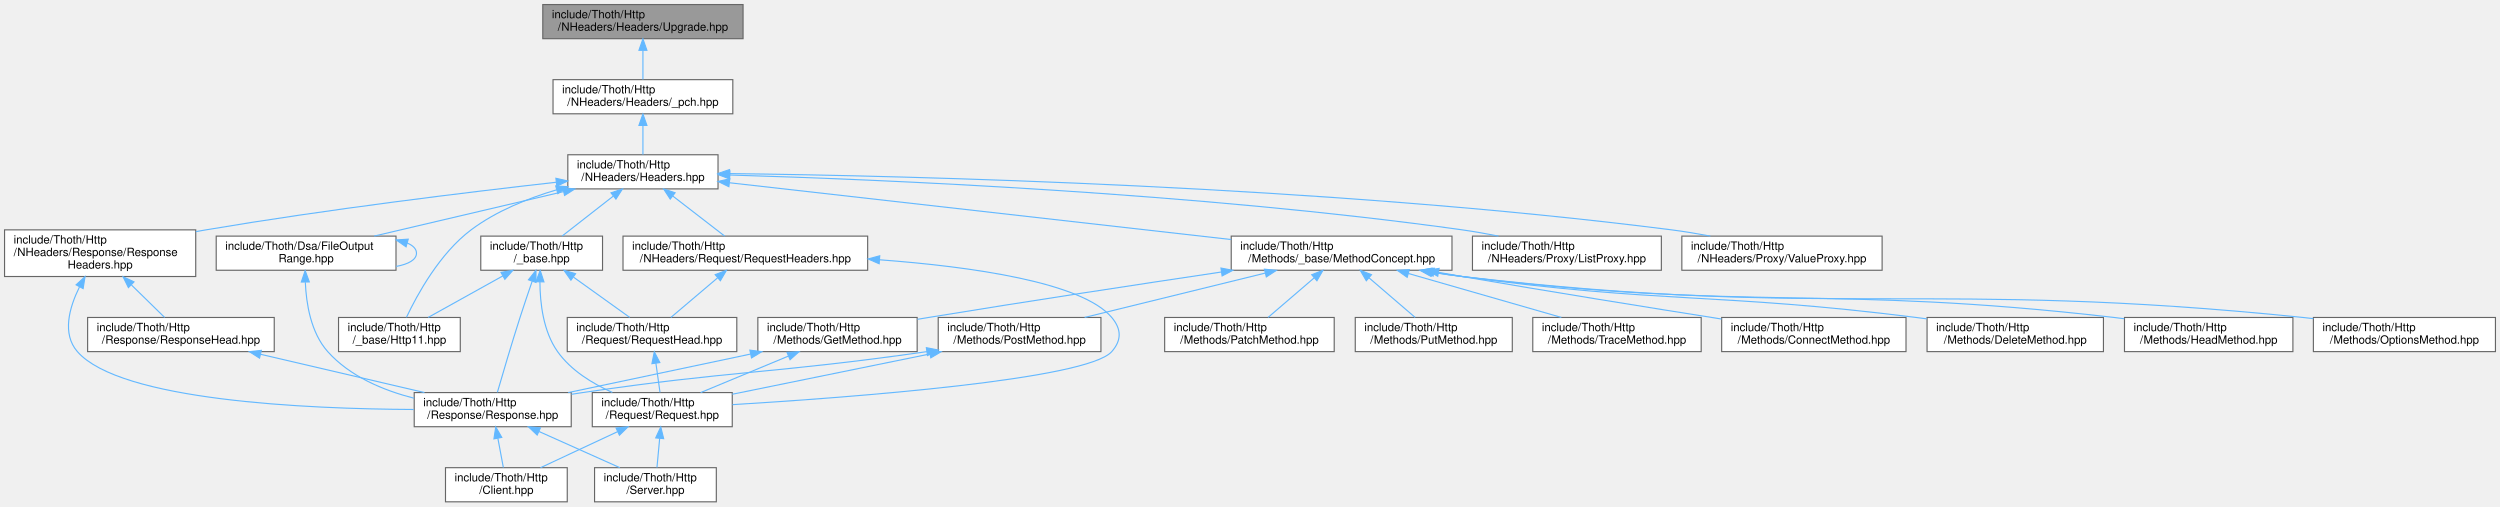
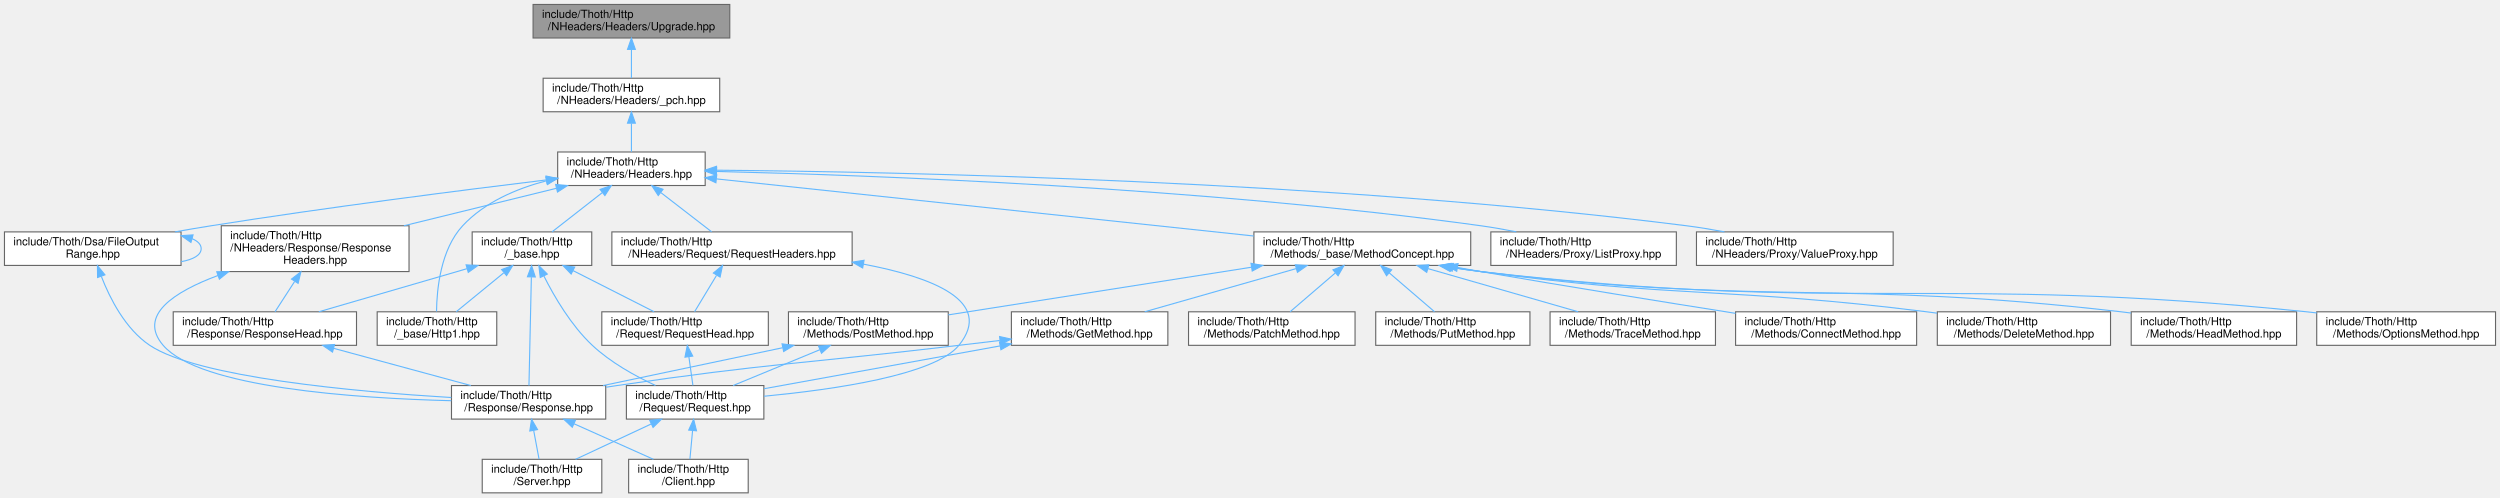
- <svg xmlns="http://www.w3.org/2000/svg" xmlns:xlink="http://www.w3.org/1999/xlink" width="2197pt" height="445pt" viewBox="0.00 0.00 2197.00 445.00">
+ <svg xmlns="http://www.w3.org/2000/svg" xmlns:xlink="http://www.w3.org/1999/xlink" width="2237pt" height="445pt" viewBox="0.00 0.00 2237.00 445.00">
  <g id="graph0" class="graph" transform="scale(1 1) rotate(0) translate(4 441)">
    <g id="Node000001" class="node">
      <g id="a_Node000001">
        <a xlink:title=" ">
          <polygon fill="#999999" stroke="#666666" points="649,-437 473,-437 473,-407 649,-407 649,-437" />
          <text text-anchor="start" x="481" y="-425" font-family="Helvetica,sans-Serif" font-size="10.00">include/Thoth/Http</text>
          <text text-anchor="middle" x="561" y="-414" font-family="Helvetica,sans-Serif" font-size="10.00">/NHeaders/Headers/Upgrade.hpp</text>
        </a>
      </g>
    </g>
    <g id="Node000002" class="node">
      <g id="a_Node000002">
        <a xlink:href="_headers_2__pch_8hpp.html" target="_top" xlink:title=" ">
          <polygon fill="white" stroke="#666666" points="640,-371 482,-371 482,-341 640,-341 640,-371" />
          <text text-anchor="start" x="490" y="-359" font-family="Helvetica,sans-Serif" font-size="10.00">include/Thoth/Http</text>
          <text text-anchor="middle" x="561" y="-348" font-family="Helvetica,sans-Serif" font-size="10.00">/NHeaders/Headers/_pch.hpp</text>
        </a>
      </g>
    </g>
    <g id="edge1_Node000001_Node000002" class="edge">
      <g id="a_edge1_Node000001_Node000002">
        <a xlink:title=" ">
          <path fill="none" stroke="#63b8ff" d="M561,-396.54C561,-387.96 561,-378.61 561,-371.16" />
          <polygon fill="#63b8ff" stroke="#63b8ff" points="557.5,-396.8 561,-406.8 564.5,-396.8 557.5,-396.8" />
        </a>
      </g>
    </g>
    <g id="Node000003" class="node">
      <g id="a_Node000003">
        <a xlink:href="_headers_8hpp.html" target="_top" xlink:title=" ">
          <polygon fill="white" stroke="#666666" points="627,-305 495,-305 495,-275 627,-275 627,-305" />
          <text text-anchor="start" x="503" y="-293" font-family="Helvetica,sans-Serif" font-size="10.00">include/Thoth/Http</text>
          <text text-anchor="middle" x="561" y="-282" font-family="Helvetica,sans-Serif" font-size="10.00">/NHeaders/Headers.hpp</text>
        </a>
      </g>
    </g>
    <g id="edge2_Node000002_Node000003" class="edge">
      <g id="a_edge2_Node000002_Node000003">
        <a xlink:title=" ">
          <path fill="none" stroke="#63b8ff" d="M561,-330.54C561,-321.96 561,-312.61 561,-305.16" />
          <polygon fill="#63b8ff" stroke="#63b8ff" points="557.5,-330.8 561,-340.8 564.5,-330.8 557.5,-330.8" />
        </a>
      </g>
    </g>
    <g id="Node000004" class="node">
      <g id="a_Node000004">
        <a xlink:href="_file_output_range_8hpp.html" target="_top" xlink:title=" ">
-           <polygon fill="white" stroke="#666666" points="344,-233.5 186,-233.5 186,-203.5 344,-203.5 344,-233.5" />
-           <text text-anchor="start" x="194" y="-221.5" font-family="Helvetica,sans-Serif" font-size="10.00">include/Thoth/Dsa/FileOutput</text>
-           <text text-anchor="middle" x="265" y="-210.5" font-family="Helvetica,sans-Serif" font-size="10.00">Range.hpp</text>
+           <polygon fill="white" stroke="#666666" points="158,-233.5 0,-233.5 0,-203.5 158,-203.5 158,-233.5" />
+           <text text-anchor="start" x="8" y="-221.5" font-family="Helvetica,sans-Serif" font-size="10.00">include/Thoth/Dsa/FileOutput</text>
+           <text text-anchor="middle" x="79" y="-210.5" font-family="Helvetica,sans-Serif" font-size="10.00">Range.hpp</text>
        </a>
      </g>
    </g>
    <g id="edge3_Node000003_Node000004" class="edge">
      <g id="a_edge3_Node000003_Node000004">
        <a xlink:title=" ">
-           <path fill="none" stroke="#63b8ff" d="M491.22,-272.62C440.63,-260.74 372.93,-244.84 324.81,-233.54" />
-           <polygon fill="#63b8ff" stroke="#63b8ff" points="490.56,-276.06 501.1,-274.94 492.16,-269.24 490.56,-276.06" />
+           <path fill="none" stroke="#63b8ff" d="M485,-280.02C408.94,-270.77 288.64,-255.41 185,-239 174.47,-237.33 163.37,-235.44 152.48,-233.51" />
+           <polygon fill="#63b8ff" stroke="#63b8ff" points="484.62,-283.5 494.97,-281.23 485.47,-276.55 484.62,-283.5" />
        </a>
      </g>
    </g>
    <g id="Node000008" class="node">
      <g id="a_Node000008">
        <a xlink:href="_method_concept_8hpp.html" target="_top" xlink:title=" ">
-           <polygon fill="white" stroke="#666666" points="1272,-233.5 1078,-233.5 1078,-203.5 1272,-203.5 1272,-233.5" />
-           <text text-anchor="start" x="1086" y="-221.5" font-family="Helvetica,sans-Serif" font-size="10.00">include/Thoth/Http</text>
-           <text text-anchor="middle" x="1175" y="-210.5" font-family="Helvetica,sans-Serif" font-size="10.00">/Methods/_base/MethodConcept.hpp</text>
+           <polygon fill="white" stroke="#666666" points="1312,-233.5 1118,-233.5 1118,-203.5 1312,-203.5 1312,-233.5" />
+           <text text-anchor="start" x="1126" y="-221.5" font-family="Helvetica,sans-Serif" font-size="10.00">include/Thoth/Http</text>
+           <text text-anchor="middle" x="1215" y="-210.5" font-family="Helvetica,sans-Serif" font-size="10.00">/Methods/_base/MethodConcept.hpp</text>
        </a>
      </g>
    </g>
    <g id="edge8_Node000003_Node000008" class="edge">
      <g id="a_edge8_Node000003_Node000008">
        <a xlink:title=" ">
-           <path fill="none" stroke="#63b8ff" d="M637.14,-280.38C748.51,-267.78 955.8,-244.31 1077.96,-230.48" />
-           <polygon fill="#63b8ff" stroke="#63b8ff" points="636.54,-276.93 627,-281.53 637.33,-283.88 636.54,-276.93" />
+           <path fill="none" stroke="#63b8ff" d="M637.14,-280.91C756.31,-268.24 986.8,-243.75 1117.8,-229.83" />
+           <polygon fill="#63b8ff" stroke="#63b8ff" points="636.58,-277.45 627,-281.99 637.32,-284.41 636.58,-277.45" />
        </a>
      </g>
    </g>
    <g id="Node000019" class="node">
      <g id="a_Node000019">
        <a xlink:href="_list_proxy_8hpp.html" target="_top" xlink:title=" ">
-           <polygon fill="white" stroke="#666666" points="1456,-233.5 1290,-233.5 1290,-203.5 1456,-203.5 1456,-233.5" />
-           <text text-anchor="start" x="1298" y="-221.5" font-family="Helvetica,sans-Serif" font-size="10.00">include/Thoth/Http</text>
-           <text text-anchor="middle" x="1373" y="-210.5" font-family="Helvetica,sans-Serif" font-size="10.00">/NHeaders/Proxy/ListProxy.hpp</text>
+           <polygon fill="white" stroke="#666666" points="1496,-233.5 1330,-233.5 1330,-203.5 1496,-203.5 1496,-233.5" />
+           <text text-anchor="start" x="1338" y="-221.5" font-family="Helvetica,sans-Serif" font-size="10.00">include/Thoth/Http</text>
+           <text text-anchor="middle" x="1413" y="-210.5" font-family="Helvetica,sans-Serif" font-size="10.00">/NHeaders/Proxy/ListProxy.hpp</text>
        </a>
      </g>
    </g>
    <g id="edge24_Node000003_Node000019" class="edge">
      <g id="a_edge24_Node000003_Node000019">
        <a xlink:title=" ">
-           <path fill="none" stroke="#63b8ff" d="M637.34,-287.2C769.19,-283.3 1047.89,-271.64 1281,-239 1291.35,-237.55 1302.27,-235.61 1312.84,-233.51" />
-           <polygon fill="#63b8ff" stroke="#63b8ff" points="637.23,-283.7 627.33,-287.48 637.43,-290.69 637.23,-283.7" />
+           <path fill="none" stroke="#63b8ff" d="M637.15,-287.59C774.43,-284.26 1072.29,-273.36 1321,-239 1331.35,-237.57 1342.28,-235.64 1352.84,-233.54" />
+           <polygon fill="#63b8ff" stroke="#63b8ff" points="637.06,-284.09 627.15,-287.83 637.23,-291.09 637.06,-284.09" />
        </a>
      </g>
    </g>
    <g id="Node000020" class="node">
      <g id="a_Node000020">
        <a xlink:href="_value_proxy_8hpp.html" target="_top" xlink:title=" ">
-           <polygon fill="white" stroke="#666666" points="1650,-233.5 1474,-233.5 1474,-203.5 1650,-203.5 1650,-233.5" />
-           <text text-anchor="start" x="1482" y="-221.5" font-family="Helvetica,sans-Serif" font-size="10.00">include/Thoth/Http</text>
-           <text text-anchor="middle" x="1562" y="-210.5" font-family="Helvetica,sans-Serif" font-size="10.00">/NHeaders/Proxy/ValueProxy.hpp</text>
+           <polygon fill="white" stroke="#666666" points="1690,-233.5 1514,-233.5 1514,-203.5 1690,-203.5 1690,-233.5" />
+           <text text-anchor="start" x="1522" y="-221.5" font-family="Helvetica,sans-Serif" font-size="10.00">include/Thoth/Http</text>
+           <text text-anchor="middle" x="1602" y="-210.5" font-family="Helvetica,sans-Serif" font-size="10.00">/NHeaders/Proxy/ValueProxy.hpp</text>
        </a>
      </g>
    </g>
    <g id="edge25_Node000003_Node000020" class="edge">
      <g id="a_edge25_Node000003_Node000020">
        <a xlink:title=" ">
-           <path fill="none" stroke="#63b8ff" d="M637.51,-288.45C793.68,-286.53 1160.16,-277.87 1465,-239 1476.08,-237.59 1487.78,-235.64 1499.08,-233.51" />
-           <polygon fill="#63b8ff" stroke="#63b8ff" points="637.04,-284.96 627.08,-288.58 637.12,-291.96 637.04,-284.96" />
+           <path fill="none" stroke="#63b8ff" d="M637.38,-288.71C798.42,-287.28 1184.36,-279.5 1505,-239 1516.08,-237.6 1527.78,-235.65 1539.08,-233.53" />
+           <polygon fill="#63b8ff" stroke="#63b8ff" points="637.07,-285.21 627.1,-288.8 637.13,-292.21 637.07,-285.21" />
        </a>
      </g>
    </g>
    <g id="Node000021" class="node">
      <g id="a_Node000021">
        <a xlink:href="_request_headers_8hpp.html" target="_top" xlink:title=" ">
          <polygon fill="white" stroke="#666666" points="758.5,-233.5 543.5,-233.5 543.5,-203.5 758.5,-203.5 758.5,-233.5" />
          <text text-anchor="start" x="551.5" y="-221.5" font-family="Helvetica,sans-Serif" font-size="10.00">include/Thoth/Http</text>
          <text text-anchor="middle" x="651" y="-210.5" font-family="Helvetica,sans-Serif" font-size="10.00">/NHeaders/Request/RequestHeaders.hpp</text>
        </a>
      </g>
    </g>
    <g id="edge26_Node000003_Node000021" class="edge">
      <g id="a_edge26_Node000003_Node000021">
        <a xlink:title=" ">
          <path fill="none" stroke="#63b8ff" d="M587.38,-268.63C601.99,-257.35 619.77,-243.62 632.81,-233.54" />
          <polygon fill="#63b8ff" stroke="#63b8ff" points="584.99,-266.05 579.21,-274.94 589.27,-271.59 584.99,-266.05" />
        </a>
      </g>
    </g>
    <g id="Node000023" class="node">
      <g id="a_Node000023">
        <a xlink:href="_response_headers_8hpp.html" target="_top" xlink:title=" ">
-           <polygon fill="white" stroke="#666666" points="168,-239 0,-239 0,-198 168,-198 168,-239" />
-           <text text-anchor="start" x="8" y="-227" font-family="Helvetica,sans-Serif" font-size="10.00">include/Thoth/Http</text>
-           <text text-anchor="start" x="8" y="-216" font-family="Helvetica,sans-Serif" font-size="10.00">/NHeaders/Response/Response</text>
-           <text text-anchor="middle" x="84" y="-205" font-family="Helvetica,sans-Serif" font-size="10.00">Headers.hpp</text>
+           <polygon fill="white" stroke="#666666" points="362,-239 194,-239 194,-198 362,-198 362,-239" />
+           <text text-anchor="start" x="202" y="-227" font-family="Helvetica,sans-Serif" font-size="10.00">include/Thoth/Http</text>
+           <text text-anchor="start" x="202" y="-216" font-family="Helvetica,sans-Serif" font-size="10.00">/NHeaders/Response/Response</text>
+           <text text-anchor="middle" x="278" y="-205" font-family="Helvetica,sans-Serif" font-size="10.00">Headers.hpp</text>
        </a>
      </g>
    </g>
    <g id="edge30_Node000003_Node000023" class="edge">
      <g id="a_edge30_Node000003_Node000023">
        <a xlink:title=" ">
-           <path fill="none" stroke="#63b8ff" d="M484.68,-280.82C407.01,-272.08 283.25,-257.03 177,-239 174.07,-238.5 171.1,-237.98 168.09,-237.44" />
-           <polygon fill="#63b8ff" stroke="#63b8ff" points="484.53,-284.33 494.86,-281.96 485.31,-277.37 484.53,-284.33" />
+           <path fill="none" stroke="#63b8ff" d="M493.86,-272.51C452.93,-262.46 400.42,-249.56 357.43,-239.01" />
+           <polygon fill="#63b8ff" stroke="#63b8ff" points="493.18,-275.95 503.73,-274.94 494.85,-269.15 493.18,-275.95" />
        </a>
      </g>
    </g>
    <g id="Node000025" class="node">
      <g id="a_Node000025">
        <a xlink:href="_http_2__base_8hpp.html" target="_top" xlink:title=" ">
          <polygon fill="white" stroke="#666666" points="525.5,-233.5 418.5,-233.5 418.5,-203.5 525.5,-203.5 525.5,-233.5" />
          <text text-anchor="start" x="426.5" y="-221.5" font-family="Helvetica,sans-Serif" font-size="10.00">include/Thoth/Http</text>
          <text text-anchor="middle" x="472" y="-210.5" font-family="Helvetica,sans-Serif" font-size="10.00">/_base.hpp</text>
        </a>
      </g>
    </g>
    <g id="edge34_Node000003_Node000025" class="edge">
      <g id="a_edge34_Node000003_Node000025">
        <a xlink:title=" ">
          <path fill="none" stroke="#63b8ff" d="M534.91,-268.63C520.47,-257.35 502.89,-243.62 489.98,-233.54" />
          <polygon fill="#63b8ff" stroke="#63b8ff" points="532.95,-271.54 542.99,-274.94 537.26,-266.02 532.95,-271.54" />
        </a>
      </g>
    </g>
    <g id="Node000026" class="node">
      <g id="a_Node000026">
-         <a xlink:href="_http11_8hpp.html" target="_top" xlink:title=" ">
-           <polygon fill="white" stroke="#666666" points="400.5,-162 293.5,-162 293.5,-132 400.5,-132 400.5,-162" />
-           <text text-anchor="start" x="301.5" y="-150" font-family="Helvetica,sans-Serif" font-size="10.00">include/Thoth/Http</text>
-           <text text-anchor="middle" x="347" y="-139" font-family="Helvetica,sans-Serif" font-size="10.00">/_base/Http11.hpp</text>
-         </a>
-       </g>
-     </g>
-     <g id="edge39_Node000003_Node000026" class="edge">
-       <g id="a_edge39_Node000003_Node000026">
-         <a xlink:title=" ">
-           <path fill="none" stroke="#63b8ff" d="M485.22,-274.2C459.6,-266.64 431.96,-255.43 410,-239 382.46,-218.39 362.63,-182.11 353.2,-162.15" />
-           <polygon fill="#63b8ff" stroke="#63b8ff" points="484.35,-277.6 494.92,-276.93 486.24,-270.86 484.35,-277.6" />
+         <a xlink:href="_http1_8hpp.html" target="_top" xlink:title=" ">
+           <polygon fill="white" stroke="#666666" points="440.5,-162 333.5,-162 333.5,-132 440.5,-132 440.5,-162" />
+           <text text-anchor="start" x="341.5" y="-150" font-family="Helvetica,sans-Serif" font-size="10.00">include/Thoth/Http</text>
+           <text text-anchor="middle" x="387" y="-139" font-family="Helvetica,sans-Serif" font-size="10.00">/_base/Http1.hpp</text>
+         </a>
+       </g>
+     </g>
+     <g id="edge40_Node000003_Node000026" class="edge">
+       <g id="a_edge40_Node000003_Node000026">
+         <a xlink:title=" ">
+           <path fill="none" stroke="#63b8ff" d="M485.01,-279.24C458.02,-272.17 429.52,-259.98 410,-239 390.24,-217.76 386.84,-182.06 386.6,-162.28" />
+           <polygon fill="#63b8ff" stroke="#63b8ff" points="484.33,-282.68 494.87,-281.62 485.97,-275.87 484.33,-282.68" />
        </a>
      </g>
    </g>
    <g id="edge4_Node000004_Node000004" class="edge">
      <g id="a_edge4_Node000004_Node000004">
        <a xlink:title=" ">
-           <path fill="none" stroke="#63b8ff" d="M353.79,-227.45C358.93,-225.3 362,-222.31 362,-218.5 362,-212.69 354.87,-208.81 344.16,-206.86" />
-           <polygon fill="#63b8ff" stroke="#63b8ff" points="352.85,-224.08 344.16,-230.14 354.74,-230.82 352.85,-224.08" />
+           <path fill="none" stroke="#63b8ff" d="M167.79,-227.45C172.93,-225.3 176,-222.31 176,-218.5 176,-212.69 168.87,-208.81 158.16,-206.86" />
+           <polygon fill="#63b8ff" stroke="#63b8ff" points="166.85,-224.08 158.16,-230.14 168.74,-230.82 166.85,-224.08" />
        </a>
      </g>
    </g>
    <g id="Node000005" class="node">
      <g id="a_Node000005">
        <a xlink:href="_response_8hpp.html" target="_top" xlink:title=" ">
-           <polygon fill="white" stroke="#666666" points="498,-96 360,-96 360,-66 498,-66 498,-96" />
-           <text text-anchor="start" x="368" y="-84" font-family="Helvetica,sans-Serif" font-size="10.00">include/Thoth/Http</text>
-           <text text-anchor="middle" x="429" y="-73" font-family="Helvetica,sans-Serif" font-size="10.00">/Response/Response.hpp</text>
+           <polygon fill="white" stroke="#666666" points="538,-96 400,-96 400,-66 538,-66 538,-96" />
+           <text text-anchor="start" x="408" y="-84" font-family="Helvetica,sans-Serif" font-size="10.00">include/Thoth/Http</text>
+           <text text-anchor="middle" x="469" y="-73" font-family="Helvetica,sans-Serif" font-size="10.00">/Response/Response.hpp</text>
        </a>
      </g>
    </g>
    <g id="edge5_Node000004_Node000005" class="edge">
      <g id="a_edge5_Node000004_Node000005">
        <a xlink:title=" ">
-           <path fill="none" stroke="#63b8ff" d="M264.32,-192.99C265.1,-174.14 269.19,-148.6 284,-132 303.42,-110.25 332.75,-97.96 359.97,-91.01" />
-           <polygon fill="#63b8ff" stroke="#63b8ff" points="260.81,-193.15 264.18,-203.2 267.81,-193.25 260.81,-193.15" />
+           <path fill="none" stroke="#63b8ff" d="M86.67,-193.7C94.36,-173.86 108.23,-146.57 130,-132 172.95,-103.26 313.76,-90.5 399.81,-85.27" />
+           <polygon fill="#63b8ff" stroke="#63b8ff" points="83.31,-192.7 83.2,-203.29 89.89,-195.08 83.31,-192.7" />
        </a>
      </g>
    </g>
    <g id="Node000006" class="node">
      <g id="a_Node000006">
        <a xlink:href="_client_8hpp.html" target="_top" xlink:title=" ">
-           <polygon fill="white" stroke="#666666" points="494.5,-30 387.5,-30 387.5,0 494.5,0 494.5,-30" />
-           <text text-anchor="start" x="395.5" y="-18" font-family="Helvetica,sans-Serif" font-size="10.00">include/Thoth/Http</text>
-           <text text-anchor="middle" x="441" y="-7" font-family="Helvetica,sans-Serif" font-size="10.00">/Client.hpp</text>
+           <polygon fill="white" stroke="#666666" points="665.5,-30 558.5,-30 558.5,0 665.5,0 665.5,-30" />
+           <text text-anchor="start" x="566.5" y="-18" font-family="Helvetica,sans-Serif" font-size="10.00">include/Thoth/Http</text>
+           <text text-anchor="middle" x="612" y="-7" font-family="Helvetica,sans-Serif" font-size="10.00">/Client.hpp</text>
        </a>
      </g>
    </g>
    <g id="edge6_Node000005_Node000006" class="edge">
      <g id="a_edge6_Node000005_Node000006">
        <a xlink:title=" ">
-           <path fill="none" stroke="#63b8ff" d="M433.53,-55.83C435.16,-47.17 436.93,-37.7 438.34,-30.16" />
-           <polygon fill="#63b8ff" stroke="#63b8ff" points="430.07,-55.32 431.66,-65.8 436.95,-56.61 430.07,-55.32" />
+           <path fill="none" stroke="#63b8ff" d="M509.7,-61.78C532.25,-51.69 559.84,-39.34 580.69,-30.01" />
+           <polygon fill="#63b8ff" stroke="#63b8ff" points="508.08,-58.68 500.38,-65.95 510.94,-65.06 508.08,-58.68" />
        </a>
      </g>
    </g>
    <g id="Node000007" class="node">
      <g id="a_Node000007">
        <a xlink:href="_server_8hpp.html" target="_top" xlink:title=" ">
-           <polygon fill="white" stroke="#666666" points="625.5,-30 518.5,-30 518.5,0 625.5,0 625.5,-30" />
-           <text text-anchor="start" x="526.5" y="-18" font-family="Helvetica,sans-Serif" font-size="10.00">include/Thoth/Http</text>
-           <text text-anchor="middle" x="572" y="-7" font-family="Helvetica,sans-Serif" font-size="10.00">/Server.hpp</text>
+           <polygon fill="white" stroke="#666666" points="534.5,-30 427.5,-30 427.5,0 534.5,0 534.5,-30" />
+           <text text-anchor="start" x="435.5" y="-18" font-family="Helvetica,sans-Serif" font-size="10.00">include/Thoth/Http</text>
+           <text text-anchor="middle" x="481" y="-7" font-family="Helvetica,sans-Serif" font-size="10.00">/Server.hpp</text>
        </a>
      </g>
    </g>
    <g id="edge7_Node000005_Node000007" class="edge">
      <g id="a_edge7_Node000005_Node000007">
        <a xlink:title=" ">
-           <path fill="none" stroke="#63b8ff" d="M469.7,-61.78C492.25,-51.69 519.84,-39.34 540.69,-30.01" />
-           <polygon fill="#63b8ff" stroke="#63b8ff" points="468.08,-58.68 460.38,-65.95 470.94,-65.06 468.08,-58.68" />
+           <path fill="none" stroke="#63b8ff" d="M473.53,-55.83C475.16,-47.17 476.93,-37.7 478.34,-30.16" />
+           <polygon fill="#63b8ff" stroke="#63b8ff" points="470.07,-55.32 471.66,-65.8 476.95,-56.61 470.07,-55.32" />
        </a>
      </g>
    </g>
    <g id="Node000009" class="node">
      <g id="a_Node000009">
        <a xlink:href="_connect_method_8hpp.html" target="_top" xlink:title=" ">
-           <polygon fill="white" stroke="#666666" points="1671,-162 1509,-162 1509,-132 1671,-132 1671,-162" />
-           <text text-anchor="start" x="1517" y="-150" font-family="Helvetica,sans-Serif" font-size="10.00">include/Thoth/Http</text>
-           <text text-anchor="middle" x="1590" y="-139" font-family="Helvetica,sans-Serif" font-size="10.00">/Methods/ConnectMethod.hpp</text>
+           <polygon fill="white" stroke="#666666" points="1711,-162 1549,-162 1549,-132 1711,-132 1711,-162" />
+           <text text-anchor="start" x="1557" y="-150" font-family="Helvetica,sans-Serif" font-size="10.00">include/Thoth/Http</text>
+           <text text-anchor="middle" x="1630" y="-139" font-family="Helvetica,sans-Serif" font-size="10.00">/Methods/ConnectMethod.hpp</text>
        </a>
      </g>
    </g>
    <g id="edge9_Node000008_Node000009" class="edge">
      <g id="a_edge9_Node000008_Node000009">
        <a xlink:title=" ">
-           <path fill="none" stroke="#63b8ff" d="M1260.43,-201.62C1267.39,-200.38 1274.31,-199.16 1281,-198 1358.24,-184.65 1446.55,-170.47 1508.92,-160.63" />
-           <polygon fill="#63b8ff" stroke="#63b8ff" points="1259.47,-198.24 1250.24,-203.45 1260.7,-205.13 1259.47,-198.24" />
+           <path fill="none" stroke="#63b8ff" d="M1300.43,-201.62C1307.39,-200.38 1314.31,-199.16 1321,-198 1398.24,-184.65 1486.55,-170.47 1548.92,-160.63" />
+           <polygon fill="#63b8ff" stroke="#63b8ff" points="1299.47,-198.24 1290.24,-203.45 1300.7,-205.13 1299.47,-198.24" />
        </a>
      </g>
    </g>
    <g id="Node000010" class="node">
      <g id="a_Node000010">
        <a xlink:href="_delete_method_8hpp.html" target="_top" xlink:title=" ">
-           <polygon fill="white" stroke="#666666" points="1844.5,-162 1689.5,-162 1689.5,-132 1844.5,-132 1844.5,-162" />
-           <text text-anchor="start" x="1697.5" y="-150" font-family="Helvetica,sans-Serif" font-size="10.00">include/Thoth/Http</text>
-           <text text-anchor="middle" x="1767" y="-139" font-family="Helvetica,sans-Serif" font-size="10.00">/Methods/DeleteMethod.hpp</text>
+           <polygon fill="white" stroke="#666666" points="1884.5,-162 1729.5,-162 1729.5,-132 1884.5,-132 1884.5,-162" />
+           <text text-anchor="start" x="1737.5" y="-150" font-family="Helvetica,sans-Serif" font-size="10.00">include/Thoth/Http</text>
+           <text text-anchor="middle" x="1807" y="-139" font-family="Helvetica,sans-Serif" font-size="10.00">/Methods/DeleteMethod.hpp</text>
        </a>
      </g>
    </g>
    <g id="edge10_Node000008_Node000010" class="edge">
      <g id="a_edge10_Node000008_Node000010">
        <a xlink:title=" ">
-           <path fill="none" stroke="#63b8ff" d="M1255.99,-201.81C1264.42,-200.41 1272.87,-199.11 1281,-198 1457.41,-173.87 1503.33,-184.16 1680,-162 1683.04,-161.62 1686.13,-161.21 1689.25,-160.79" />
-           <polygon fill="#63b8ff" stroke="#63b8ff" points="1255.4,-198.36 1246.13,-203.49 1256.57,-205.26 1255.4,-198.36" />
+           <path fill="none" stroke="#63b8ff" d="M1295.99,-201.81C1304.42,-200.41 1312.87,-199.11 1321,-198 1497.41,-173.87 1543.33,-184.16 1720,-162 1723.04,-161.62 1726.13,-161.21 1729.25,-160.79" />
+           <polygon fill="#63b8ff" stroke="#63b8ff" points="1295.4,-198.36 1286.13,-203.49 1296.57,-205.26 1295.4,-198.36" />
        </a>
      </g>
    </g>
    <g id="Node000011" class="node">
      <g id="a_Node000011">
        <a xlink:href="_get_method_8hpp.html" target="_top" xlink:title=" ">
-           <polygon fill="white" stroke="#666666" points="802,-162 662,-162 662,-132 802,-132 802,-162" />
-           <text text-anchor="start" x="670" y="-150" font-family="Helvetica,sans-Serif" font-size="10.00">include/Thoth/Http</text>
-           <text text-anchor="middle" x="732" y="-139" font-family="Helvetica,sans-Serif" font-size="10.00">/Methods/GetMethod.hpp</text>
+           <polygon fill="white" stroke="#666666" points="1041,-162 901,-162 901,-132 1041,-132 1041,-162" />
+           <text text-anchor="start" x="909" y="-150" font-family="Helvetica,sans-Serif" font-size="10.00">include/Thoth/Http</text>
+           <text text-anchor="middle" x="971" y="-139" font-family="Helvetica,sans-Serif" font-size="10.00">/Methods/GetMethod.hpp</text>
        </a>
      </g>
    </g>
    <g id="edge11_Node000008_Node000011" class="edge">
      <g id="a_edge11_Node000008_Node000011">
        <a xlink:title=" ">
-           <path fill="none" stroke="#63b8ff" d="M1069.32,-201.96C996.85,-191.15 898.53,-176.18 812,-162 808.8,-161.48 805.53,-160.93 802.23,-160.38" />
-           <polygon fill="#63b8ff" stroke="#63b8ff" points="1068.97,-205.44 1079.38,-203.45 1070,-198.52 1068.97,-205.44" />
+           <path fill="none" stroke="#63b8ff" d="M1155.91,-200.67C1114.38,-188.84 1059.47,-173.2 1020.3,-162.04" />
+           <polygon fill="#63b8ff" stroke="#63b8ff" points="1155.05,-204.06 1165.62,-203.44 1156.96,-197.33 1155.05,-204.06" />
        </a>
      </g>
    </g>
    <g id="Node000013" class="node">
      <g id="a_Node000013">
        <a xlink:href="_head_method_8hpp.html" target="_top" xlink:title=" ">
-           <polygon fill="white" stroke="#666666" points="2011,-162 1863,-162 1863,-132 2011,-132 2011,-162" />
-           <text text-anchor="start" x="1871" y="-150" font-family="Helvetica,sans-Serif" font-size="10.00">include/Thoth/Http</text>
-           <text text-anchor="middle" x="1937" y="-139" font-family="Helvetica,sans-Serif" font-size="10.00">/Methods/HeadMethod.hpp</text>
+           <polygon fill="white" stroke="#666666" points="2051,-162 1903,-162 1903,-132 2051,-132 2051,-162" />
+           <text text-anchor="start" x="1911" y="-150" font-family="Helvetica,sans-Serif" font-size="10.00">include/Thoth/Http</text>
+           <text text-anchor="middle" x="1977" y="-139" font-family="Helvetica,sans-Serif" font-size="10.00">/Methods/HeadMethod.hpp</text>
        </a>
      </g>
    </g>
    <g id="edge16_Node000008_Node000013" class="edge">
      <g id="a_edge16_Node000008_Node000013">
        <a xlink:title=" ">
-           <path fill="none" stroke="#63b8ff" d="M1254.64,-201.8C1263.51,-200.36 1272.43,-199.05 1281,-198 1534.26,-166.86 1600.51,-191.26 1854,-162 1856.9,-161.66 1859.86,-161.3 1862.84,-160.9" />
-           <polygon fill="#63b8ff" stroke="#63b8ff" points="1253.95,-198.36 1244.67,-203.46 1255.11,-205.27 1253.95,-198.36" />
+           <path fill="none" stroke="#63b8ff" d="M1294.64,-201.8C1303.51,-200.36 1312.43,-199.05 1321,-198 1574.26,-166.86 1640.51,-191.26 1894,-162 1896.9,-161.66 1899.86,-161.3 1902.84,-160.9" />
+           <polygon fill="#63b8ff" stroke="#63b8ff" points="1293.95,-198.36 1284.67,-203.46 1295.11,-205.27 1293.95,-198.36" />
        </a>
      </g>
    </g>
    <g id="Node000014" class="node">
      <g id="a_Node000014">
        <a xlink:href="_options_method_8hpp.html" target="_top" xlink:title=" ">
-           <polygon fill="white" stroke="#666666" points="2189,-162 2029,-162 2029,-132 2189,-132 2189,-162" />
-           <text text-anchor="start" x="2037" y="-150" font-family="Helvetica,sans-Serif" font-size="10.00">include/Thoth/Http</text>
-           <text text-anchor="middle" x="2109" y="-139" font-family="Helvetica,sans-Serif" font-size="10.00">/Methods/OptionsMethod.hpp</text>
+           <polygon fill="white" stroke="#666666" points="2229,-162 2069,-162 2069,-132 2229,-132 2229,-162" />
+           <text text-anchor="start" x="2077" y="-150" font-family="Helvetica,sans-Serif" font-size="10.00">include/Thoth/Http</text>
+           <text text-anchor="middle" x="2149" y="-139" font-family="Helvetica,sans-Serif" font-size="10.00">/Methods/OptionsMethod.hpp</text>
        </a>
      </g>
    </g>
    <g id="edge17_Node000008_Node000014" class="edge">
      <g id="a_edge17_Node000008_Node000014">
        <a xlink:title=" ">
-           <path fill="none" stroke="#63b8ff" d="M1253.7,-201.82C1262.88,-200.35 1272.13,-199.03 1281,-198 1607.65,-160.17 1692.89,-195.6 2020,-162 2022.96,-161.7 2025.96,-161.36 2029,-161" />
-           <polygon fill="#63b8ff" stroke="#63b8ff" points="1253.08,-198.38 1243.79,-203.47 1254.23,-205.28 1253.08,-198.38" />
+           <path fill="none" stroke="#63b8ff" d="M1293.7,-201.82C1302.88,-200.35 1312.13,-199.03 1321,-198 1647.65,-160.17 1732.89,-195.6 2060,-162 2062.96,-161.7 2065.96,-161.36 2069,-161" />
+           <polygon fill="#63b8ff" stroke="#63b8ff" points="1293.08,-198.38 1283.79,-203.47 1294.23,-205.28 1293.08,-198.38" />
        </a>
      </g>
    </g>
    <g id="Node000015" class="node">
      <g id="a_Node000015">
        <a xlink:href="_patch_method_8hpp.html" target="_top" xlink:title=" ">
-           <polygon fill="white" stroke="#666666" points="1168.5,-162 1019.5,-162 1019.5,-132 1168.5,-132 1168.5,-162" />
-           <text text-anchor="start" x="1027.5" y="-150" font-family="Helvetica,sans-Serif" font-size="10.00">include/Thoth/Http</text>
-           <text text-anchor="middle" x="1094" y="-139" font-family="Helvetica,sans-Serif" font-size="10.00">/Methods/PatchMethod.hpp</text>
+           <polygon fill="white" stroke="#666666" points="1208.5,-162 1059.5,-162 1059.5,-132 1208.5,-132 1208.5,-162" />
+           <text text-anchor="start" x="1067.5" y="-150" font-family="Helvetica,sans-Serif" font-size="10.00">include/Thoth/Http</text>
+           <text text-anchor="middle" x="1134" y="-139" font-family="Helvetica,sans-Serif" font-size="10.00">/Methods/PatchMethod.hpp</text>
        </a>
      </g>
    </g>
    <g id="edge18_Node000008_Node000015" class="edge">
      <g id="a_edge18_Node000008_Node000015">
        <a xlink:title=" ">
-           <path fill="none" stroke="#63b8ff" d="M1150.88,-196.81C1137.81,-185.59 1122,-172.02 1110.37,-162.04" />
-           <polygon fill="#63b8ff" stroke="#63b8ff" points="1148.74,-199.58 1158.61,-203.44 1153.3,-194.27 1148.74,-199.58" />
+           <path fill="none" stroke="#63b8ff" d="M1190.88,-196.81C1177.81,-185.59 1162,-172.02 1150.37,-162.04" />
+           <polygon fill="#63b8ff" stroke="#63b8ff" points="1188.74,-199.58 1198.61,-203.44 1193.3,-194.27 1188.74,-199.58" />
        </a>
      </g>
    </g>
    <g id="Node000016" class="node">
      <g id="a_Node000016">
        <a xlink:href="_post_method_8hpp.html" target="_top" xlink:title=" ">
-           <polygon fill="white" stroke="#666666" points="963.5,-162 820.5,-162 820.5,-132 963.5,-132 963.5,-162" />
-           <text text-anchor="start" x="828.5" y="-150" font-family="Helvetica,sans-Serif" font-size="10.00">include/Thoth/Http</text>
-           <text text-anchor="middle" x="892" y="-139" font-family="Helvetica,sans-Serif" font-size="10.00">/Methods/PostMethod.hpp</text>
+           <polygon fill="white" stroke="#666666" points="844.5,-162 701.5,-162 701.5,-132 844.5,-132 844.5,-162" />
+           <text text-anchor="start" x="709.5" y="-150" font-family="Helvetica,sans-Serif" font-size="10.00">include/Thoth/Http</text>
+           <text text-anchor="middle" x="773" y="-139" font-family="Helvetica,sans-Serif" font-size="10.00">/Methods/PostMethod.hpp</text>
        </a>
      </g>
    </g>
    <g id="edge19_Node000008_Node000016" class="edge">
      <g id="a_edge19_Node000008_Node000016">
        <a xlink:title=" ">
-           <path fill="none" stroke="#63b8ff" d="M1107.98,-201.04C1059.65,-189.17 995.1,-173.32 949.18,-162.04" />
-           <polygon fill="#63b8ff" stroke="#63b8ff" points="1107.18,-204.45 1117.73,-203.44 1108.85,-197.65 1107.18,-204.45" />
+           <path fill="none" stroke="#63b8ff" d="M1115.94,-201.92C1033.54,-188.97 918.21,-170.83 844.55,-159.25" />
+           <polygon fill="#63b8ff" stroke="#63b8ff" points="1115.4,-205.38 1125.82,-203.48 1116.49,-198.47 1115.4,-205.38" />
        </a>
      </g>
    </g>
    <g id="Node000017" class="node">
      <g id="a_Node000017">
        <a xlink:href="_put_method_8hpp.html" target="_top" xlink:title=" ">
-           <polygon fill="white" stroke="#666666" points="1325,-162 1187,-162 1187,-132 1325,-132 1325,-162" />
-           <text text-anchor="start" x="1195" y="-150" font-family="Helvetica,sans-Serif" font-size="10.00">include/Thoth/Http</text>
-           <text text-anchor="middle" x="1256" y="-139" font-family="Helvetica,sans-Serif" font-size="10.00">/Methods/PutMethod.hpp</text>
+           <polygon fill="white" stroke="#666666" points="1365,-162 1227,-162 1227,-132 1365,-132 1365,-162" />
+           <text text-anchor="start" x="1235" y="-150" font-family="Helvetica,sans-Serif" font-size="10.00">include/Thoth/Http</text>
+           <text text-anchor="middle" x="1296" y="-139" font-family="Helvetica,sans-Serif" font-size="10.00">/Methods/PutMethod.hpp</text>
        </a>
      </g>
    </g>
    <g id="edge22_Node000008_Node000017" class="edge">
      <g id="a_edge22_Node000008_Node000017">
        <a xlink:title=" ">
-           <path fill="none" stroke="#63b8ff" d="M1199.12,-196.81C1212.19,-185.59 1228,-172.02 1239.63,-162.04" />
-           <polygon fill="#63b8ff" stroke="#63b8ff" points="1196.7,-194.27 1191.39,-203.44 1201.26,-199.58 1196.7,-194.27" />
+           <path fill="none" stroke="#63b8ff" d="M1239.12,-196.81C1252.19,-185.59 1268,-172.02 1279.63,-162.04" />
+           <polygon fill="#63b8ff" stroke="#63b8ff" points="1236.7,-194.27 1231.39,-203.44 1241.26,-199.58 1236.7,-194.27" />
        </a>
      </g>
    </g>
    <g id="Node000018" class="node">
      <g id="a_Node000018">
        <a xlink:href="_trace_method_8hpp.html" target="_top" xlink:title=" ">
-           <polygon fill="white" stroke="#666666" points="1491,-162 1343,-162 1343,-132 1491,-132 1491,-162" />
-           <text text-anchor="start" x="1351" y="-150" font-family="Helvetica,sans-Serif" font-size="10.00">include/Thoth/Http</text>
-           <text text-anchor="middle" x="1417" y="-139" font-family="Helvetica,sans-Serif" font-size="10.00">/Methods/TraceMethod.hpp</text>
+           <polygon fill="white" stroke="#666666" points="1531,-162 1383,-162 1383,-132 1531,-132 1531,-162" />
+           <text text-anchor="start" x="1391" y="-150" font-family="Helvetica,sans-Serif" font-size="10.00">include/Thoth/Http</text>
+           <text text-anchor="middle" x="1457" y="-139" font-family="Helvetica,sans-Serif" font-size="10.00">/Methods/TraceMethod.hpp</text>
        </a>
      </g>
    </g>
    <g id="edge23_Node000008_Node000018" class="edge">
      <g id="a_edge23_Node000008_Node000018">
        <a xlink:title=" ">
-           <path fill="none" stroke="#63b8ff" d="M1233.61,-200.67C1274.79,-188.84 1329.25,-173.2 1368.1,-162.04" />
-           <polygon fill="#63b8ff" stroke="#63b8ff" points="1232.62,-197.31 1223.97,-203.44 1234.55,-204.04 1232.62,-197.31" />
+           <path fill="none" stroke="#63b8ff" d="M1273.61,-200.67C1314.79,-188.84 1369.25,-173.2 1408.1,-162.04" />
+           <polygon fill="#63b8ff" stroke="#63b8ff" points="1272.62,-197.31 1263.97,-203.44 1274.55,-204.04 1272.62,-197.31" />
        </a>
      </g>
    </g>
    <g id="edge15_Node000011_Node000005" class="edge">
      <g id="a_edge15_Node000011_Node000005">
        <a xlink:title=" ">
-           <path fill="none" stroke="#63b8ff" d="M655.51,-129.84C606.15,-119.42 542.57,-105.99 495.34,-96.01" />
-           <polygon fill="#63b8ff" stroke="#63b8ff" points="655,-133.31 665.51,-131.95 656.44,-126.46 655,-133.31" />
+           <path fill="none" stroke="#63b8ff" d="M890.57,-136.35C878.32,-134.89 865.82,-133.4 854,-132 718.02,-115.87 683.48,-115.96 548,-96 544.83,-95.53 541.59,-95.04 538.32,-94.52" />
+           <polygon fill="#63b8ff" stroke="#63b8ff" points="890.44,-139.86 900.78,-137.57 891.27,-132.91 890.44,-139.86" />
        </a>
      </g>
    </g>
    <g id="Node000012" class="node">
      <g id="a_Node000012">
        <a xlink:href="_request_8hpp.html" target="_top" xlink:title=" ">
-           <polygon fill="white" stroke="#666666" points="639.5,-96 516.5,-96 516.5,-66 639.5,-66 639.5,-96" />
-           <text text-anchor="start" x="524.5" y="-84" font-family="Helvetica,sans-Serif" font-size="10.00">include/Thoth/Http</text>
-           <text text-anchor="middle" x="578" y="-73" font-family="Helvetica,sans-Serif" font-size="10.00">/Request/Request.hpp</text>
+           <polygon fill="white" stroke="#666666" points="679.5,-96 556.5,-96 556.5,-66 679.5,-66 679.5,-96" />
+           <text text-anchor="start" x="564.5" y="-84" font-family="Helvetica,sans-Serif" font-size="10.00">include/Thoth/Http</text>
+           <text text-anchor="middle" x="618" y="-73" font-family="Helvetica,sans-Serif" font-size="10.00">/Request/Request.hpp</text>
        </a>
      </g>
    </g>
    <g id="edge12_Node000011_Node000012" class="edge">
      <g id="a_edge12_Node000011_Node000012">
        <a xlink:title=" ">
-           <path fill="none" stroke="#63b8ff" d="M688.82,-128.05C664.42,-117.91 634.37,-105.43 611.72,-96.01" />
-           <polygon fill="#63b8ff" stroke="#63b8ff" points="687.63,-131.35 698.2,-131.95 690.31,-124.89 687.63,-131.35" />
+           <path fill="none" stroke="#63b8ff" d="M890.78,-131.46C826.75,-119.85 738.37,-103.82 679.77,-93.2" />
+           <polygon fill="#63b8ff" stroke="#63b8ff" points="890.37,-134.94 900.84,-133.28 891.62,-128.05 890.37,-134.94" />
        </a>
      </g>
    </g>
    <g id="edge13_Node000012_Node000006" class="edge">
      <g id="a_edge13_Node000012_Node000006">
        <a xlink:title=" ">
-           <path fill="none" stroke="#63b8ff" d="M538.72,-61.65C517.17,-51.58 490.88,-39.3 471,-30.01" />
-           <polygon fill="#63b8ff" stroke="#63b8ff" points="537.39,-64.89 547.93,-65.95 540.36,-58.55 537.39,-64.89" />
+           <path fill="none" stroke="#63b8ff" d="M615.73,-55.83C614.92,-47.17 614.03,-37.7 613.33,-30.16" />
+           <polygon fill="#63b8ff" stroke="#63b8ff" points="612.25,-56.17 616.67,-65.8 619.22,-55.51 612.25,-56.17" />
        </a>
      </g>
    </g>
    <g id="edge14_Node000012_Node000007" class="edge">
      <g id="a_edge14_Node000012_Node000007">
        <a xlink:title=" ">
-           <path fill="none" stroke="#63b8ff" d="M575.73,-55.83C574.92,-47.17 574.03,-37.7 573.33,-30.16" />
-           <polygon fill="#63b8ff" stroke="#63b8ff" points="572.25,-56.17 576.67,-65.8 579.22,-55.51 572.25,-56.17" />
+           <path fill="none" stroke="#63b8ff" d="M578.72,-61.65C557.17,-51.58 530.88,-39.3 511,-30.01" />
+           <polygon fill="#63b8ff" stroke="#63b8ff" points="577.39,-64.89 587.93,-65.95 580.36,-58.55 577.39,-64.89" />
        </a>
      </g>
    </g>
    <g id="edge21_Node000016_Node000005" class="edge">
      <g id="a_edge21_Node000016_Node000005">
        <a xlink:title=" ">
-           <path fill="none" stroke="#63b8ff" d="M810.55,-131.99C675.12,-112.59 639.01,-115.38 508,-96 504.83,-95.53 501.59,-95.03 498.33,-94.52" />
-           <polygon fill="#63b8ff" stroke="#63b8ff" points="810.08,-135.46 820.48,-133.43 811.08,-128.53 810.08,-135.46" />
+           <path fill="none" stroke="#63b8ff" d="M696.26,-129.84C646.73,-119.42 582.94,-105.99 535.56,-96.01" />
+           <polygon fill="#63b8ff" stroke="#63b8ff" points="695.78,-133.32 706.29,-131.95 697.22,-126.47 695.78,-133.32" />
        </a>
      </g>
    </g>
    <g id="edge20_Node000016_Node000012" class="edge">
      <g id="a_edge20_Node000016_Node000012">
        <a xlink:title=" ">
-           <path fill="none" stroke="#63b8ff" d="M813.25,-129.95C759.48,-118.99 689.25,-104.68 639.57,-94.55" />
-           <polygon fill="#63b8ff" stroke="#63b8ff" points="812.59,-133.39 823.09,-131.95 813.99,-126.53 812.59,-133.39" />
+           <path fill="none" stroke="#63b8ff" d="M729.54,-128.05C704.98,-117.91 674.73,-105.43 651.94,-96.01" />
+           <polygon fill="#63b8ff" stroke="#63b8ff" points="728.41,-131.37 738.98,-131.95 731.08,-124.9 728.41,-131.37" />
        </a>
      </g>
    </g>
    <g id="edge27_Node000021_Node000012" class="edge">
      <g id="a_edge27_Node000021_Node000012">
        <a xlink:title=" ">
-           <path fill="none" stroke="#63b8ff" d="M769.15,-212.69C849.94,-206.64 946.93,-192.94 973,-162 981.59,-151.8 981.82,-142 973,-132 951.35,-107.43 745.31,-91.84 639.73,-85.4" />
-           <polygon fill="#63b8ff" stroke="#63b8ff" points="768.61,-209.22 758.88,-213.43 769.11,-216.21 768.61,-209.22" />
+           <path fill="none" stroke="#63b8ff" d="M768.56,-204.65C829.87,-193.09 886.05,-171.55 854,-132 832.44,-105.4 742.16,-92.38 679.73,-86.45" />
+           <polygon fill="#63b8ff" stroke="#63b8ff" points="767.91,-201.21 758.68,-206.43 769.14,-208.1 767.91,-201.21" />
        </a>
      </g>
    </g>
    <g id="Node000022" class="node">
      <g id="a_Node000022">
        <a xlink:href="_request_head_8hpp.html" target="_top" xlink:title=" ">
-           <polygon fill="white" stroke="#666666" points="643.5,-162 494.5,-162 494.5,-132 643.5,-132 643.5,-162" />
-           <text text-anchor="start" x="502.5" y="-150" font-family="Helvetica,sans-Serif" font-size="10.00">include/Thoth/Http</text>
-           <text text-anchor="middle" x="569" y="-139" font-family="Helvetica,sans-Serif" font-size="10.00">/Request/RequestHead.hpp</text>
+           <polygon fill="white" stroke="#666666" points="683.5,-162 534.5,-162 534.5,-132 683.5,-132 683.5,-162" />
+           <text text-anchor="start" x="542.5" y="-150" font-family="Helvetica,sans-Serif" font-size="10.00">include/Thoth/Http</text>
+           <text text-anchor="middle" x="609" y="-139" font-family="Helvetica,sans-Serif" font-size="10.00">/Request/RequestHead.hpp</text>
        </a>
      </g>
    </g>
    <g id="edge28_Node000021_Node000022" class="edge">
      <g id="a_edge28_Node000021_Node000022">
        <a xlink:title=" ">
-           <path fill="none" stroke="#63b8ff" d="M626.59,-196.81C613.35,-185.59 597.34,-172.02 585.57,-162.04" />
-           <polygon fill="#63b8ff" stroke="#63b8ff" points="624.51,-199.64 634.41,-203.44 629.04,-194.3 624.51,-199.64" />
+           <path fill="none" stroke="#63b8ff" d="M637.14,-194.56C630.64,-183.82 623.12,-171.36 617.49,-162.04" />
+           <polygon fill="#63b8ff" stroke="#63b8ff" points="634.33,-196.69 642.5,-203.44 640.32,-193.07 634.33,-196.69" />
        </a>
      </g>
    </g>
    <g id="edge29_Node000022_Node000012" class="edge">
      <g id="a_edge29_Node000022_Node000012">
        <a xlink:title=" ">
-           <path fill="none" stroke="#63b8ff" d="M572.4,-121.83C573.62,-113.17 574.95,-103.7 576.01,-96.16" />
-           <polygon fill="#63b8ff" stroke="#63b8ff" points="568.92,-121.41 571,-131.8 575.86,-122.38 568.92,-121.41" />
+           <path fill="none" stroke="#63b8ff" d="M612.4,-121.83C613.62,-113.17 614.95,-103.7 616.01,-96.16" />
+           <polygon fill="#63b8ff" stroke="#63b8ff" points="608.92,-121.41 611,-131.8 615.86,-122.38 608.92,-121.41" />
        </a>
      </g>
    </g>
    <g id="edge31_Node000023_Node000005" class="edge">
      <g id="a_edge31_Node000023_Node000005">
        <a xlink:title=" ">
-           <path fill="none" stroke="#63b8ff" d="M65.83,-188.81C56.81,-170.57 50.43,-147.55 64,-132 101.58,-88.92 264.63,-81.63 359.62,-81.14" />
-           <polygon fill="#63b8ff" stroke="#63b8ff" points="62.88,-190.7 70.7,-197.84 69.04,-187.38 62.88,-190.7" />
+           <path fill="none" stroke="#63b8ff" d="M191.04,-194.5C151.89,-179.91 119.04,-158.74 142,-132 174.55,-94.09 313.92,-84.62 399.86,-82.44" />
+           <polygon fill="#63b8ff" stroke="#63b8ff" points="189.96,-197.83 200.55,-197.88 192.3,-191.23 189.96,-197.83" />
        </a>
      </g>
    </g>
    <g id="Node000024" class="node">
      <g id="a_Node000024">
        <a xlink:href="_response_head_8hpp.html" target="_top" xlink:title=" ">
-           <polygon fill="white" stroke="#666666" points="237,-162 73,-162 73,-132 237,-132 237,-162" />
-           <text text-anchor="start" x="81" y="-150" font-family="Helvetica,sans-Serif" font-size="10.00">include/Thoth/Http</text>
-           <text text-anchor="middle" x="155" y="-139" font-family="Helvetica,sans-Serif" font-size="10.00">/Response/ResponseHead.hpp</text>
+           <polygon fill="white" stroke="#666666" points="315,-162 151,-162 151,-132 315,-132 315,-162" />
+           <text text-anchor="start" x="159" y="-150" font-family="Helvetica,sans-Serif" font-size="10.00">include/Thoth/Http</text>
+           <text text-anchor="middle" x="233" y="-139" font-family="Helvetica,sans-Serif" font-size="10.00">/Response/ResponseHead.hpp</text>
        </a>
      </g>
    </g>
    <g id="edge32_Node000023_Node000024" class="edge">
      <g id="a_edge32_Node000023_Node000024">
        <a xlink:title=" ">
-           <path fill="none" stroke="#63b8ff" d="M111.53,-190.55C121.48,-180.81 132.3,-170.22 140.66,-162.04" />
-           <polygon fill="#63b8ff" stroke="#63b8ff" points="108.85,-188.27 104.16,-197.77 113.75,-193.28 108.85,-188.27" />
+           <path fill="none" stroke="#63b8ff" d="M259.62,-189.11C253.58,-179.78 247.13,-169.82 242.09,-162.04" />
+           <polygon fill="#63b8ff" stroke="#63b8ff" points="256.85,-191.28 265.23,-197.77 262.73,-187.47 256.85,-191.28" />
        </a>
      </g>
    </g>
    <g id="edge33_Node000024_Node000005" class="edge">
      <g id="a_edge33_Node000024_Node000005">
        <a xlink:title=" ">
-           <path fill="none" stroke="#63b8ff" d="M225.01,-129.65C269.53,-119.25 326.57,-105.93 369.01,-96.01" />
-           <polygon fill="#63b8ff" stroke="#63b8ff" points="224.07,-126.27 215.13,-131.95 225.66,-133.09 224.07,-126.27" />
+           <path fill="none" stroke="#63b8ff" d="M294.75,-129.25C332.88,-118.91 381.24,-105.8 417.33,-96.01" />
+           <polygon fill="#63b8ff" stroke="#63b8ff" points="293.53,-125.96 284.79,-131.95 295.36,-132.72 293.53,-125.96" />
        </a>
      </g>
    </g>
    <g id="edge37_Node000025_Node000005" class="edge">
      <g id="a_edge37_Node000025_Node000005">
        <a xlink:title=" ">
-           <path fill="none" stroke="#63b8ff" d="M463.7,-193.9C460.3,-184.06 456.37,-172.51 453,-162 445.64,-139.08 437.74,-112.25 433.09,-96.21" />
-           <polygon fill="#63b8ff" stroke="#63b8ff" points="460.41,-195.11 467.01,-203.41 467.02,-192.81 460.41,-195.11" />
+           <path fill="none" stroke="#63b8ff" d="M471.46,-192.98C470.83,-164.64 469.82,-118.96 469.31,-96.05" />
+           <polygon fill="#63b8ff" stroke="#63b8ff" points="467.96,-193.34 471.68,-203.26 474.96,-193.18 467.96,-193.34" />
        </a>
      </g>
    </g>
    <g id="edge35_Node000025_Node000012" class="edge">
      <g id="a_edge35_Node000025_Node000012">
        <a xlink:title=" ">
-           <path fill="none" stroke="#63b8ff" d="M470.49,-193.16C470.56,-174.77 473.39,-149.75 486,-132 497.69,-115.55 516.53,-103.96 534.14,-96.12" />
-           <polygon fill="#63b8ff" stroke="#63b8ff" points="467,-193.45 470.72,-203.37 473.99,-193.29 467,-193.45" />
+           <path fill="none" stroke="#63b8ff" d="M482.69,-193.98C492.05,-175.39 507.1,-149.7 526,-132 542.32,-116.72 564.2,-104.58 582.52,-96.09" />
+           <polygon fill="#63b8ff" stroke="#63b8ff" points="479.42,-192.71 478.21,-203.23 485.72,-195.76 479.42,-192.71" />
        </a>
      </g>
    </g>
    <g id="edge36_Node000025_Node000022" class="edge">
      <g id="a_edge36_Node000025_Node000022">
        <a xlink:title=" ">
-           <path fill="none" stroke="#63b8ff" d="M500,-197.44C515.82,-186.1 535.21,-172.21 549.4,-162.04" />
-           <polygon fill="#63b8ff" stroke="#63b8ff" points="497.72,-194.77 491.63,-203.44 501.8,-200.46 497.72,-194.77" />
-         </a>
-       </g>
-     </g>
-     <g id="edge38_Node000025_Node000026" class="edge">
-       <g id="a_edge38_Node000025_Node000026">
-         <a xlink:title=" ">
-           <path fill="none" stroke="#63b8ff" d="M437.89,-198.53C417.16,-187.01 391.14,-172.54 372.26,-162.04" />
-           <polygon fill="#63b8ff" stroke="#63b8ff" points="436.26,-201.64 446.7,-203.44 439.67,-195.52 436.26,-201.64" />
+           <path fill="none" stroke="#63b8ff" d="M508.78,-198.84C531.59,-187.27 560.44,-172.64 581.32,-162.04" />
+           <polygon fill="#63b8ff" stroke="#63b8ff" points="507.06,-195.79 499.72,-203.44 510.23,-202.03 507.06,-195.79" />
+         </a>
+       </g>
+     </g>
+     <g id="edge38_Node000025_Node000024" class="edge">
+       <g id="a_edge38_Node000025_Node000024">
+         <a xlink:title=" ">
+           <path fill="none" stroke="#63b8ff" d="M413.86,-200.59C373.22,-188.78 319.58,-173.18 281.29,-162.04" />
+           <polygon fill="#63b8ff" stroke="#63b8ff" points="413.06,-204 423.63,-203.44 415.01,-197.28 413.06,-204" />
+         </a>
+       </g>
+     </g>
+     <g id="edge39_Node000025_Node000026" class="edge">
+       <g id="a_edge39_Node000025_Node000026">
+         <a xlink:title=" ">
+           <path fill="none" stroke="#63b8ff" d="M446.69,-196.81C432.98,-185.59 416.38,-172.02 404.18,-162.04" />
+           <polygon fill="#63b8ff" stroke="#63b8ff" points="444.84,-199.82 454.8,-203.44 449.27,-194.4 444.84,-199.82" />
        </a>
      </g>
    </g>
  </g>
</svg>
